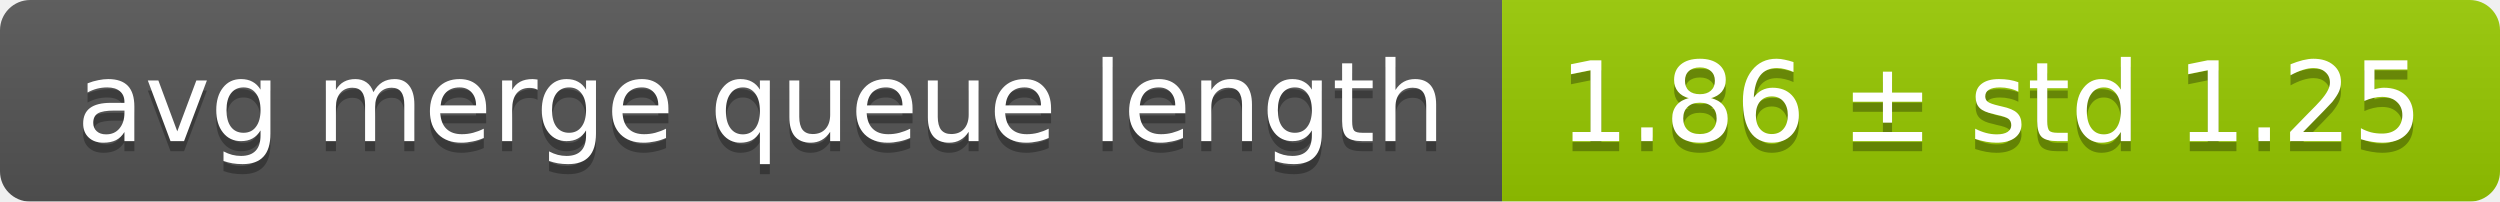
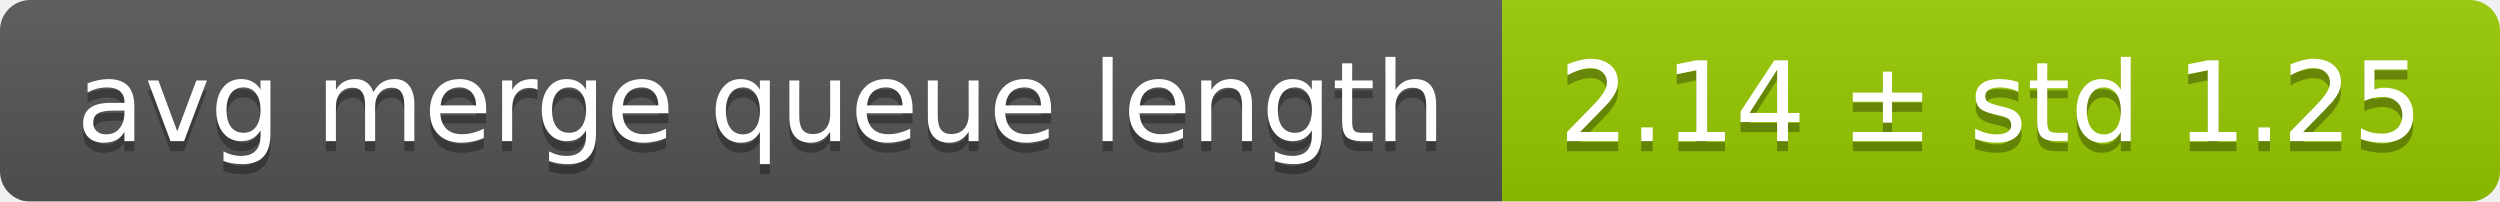
<svg xmlns="http://www.w3.org/2000/svg" width="248" height="20">
  <linearGradient id="smooth" x2="0" y2="100%">
    <stop offset="0" stop-color="#bbb" stop-opacity=".1" />
    <stop offset="1" stop-opacity=".1" />
  </linearGradient>
  <mask id="round">
    <rect width="248" height="20" rx="3" fill="#fff" />
  </mask>
  <g mask="url(#round)">
    <rect width="149" height="20" fill="#555" />
    <rect x="149" width="99" height="20" fill="#97ca00" />
    <rect width="248" height="20" fill="url(#smooth)" />
  </g>
  <g fill="#fff" text-anchor="middle" font-family="DejaVu Sans,Verdana,Geneva,sans-serif" font-size="11">
    <text x="75.5" y="15" fill="#010101" fill-opacity=".3">avg merge queue length</text>
    <text x="75.5" y="14">avg merge queue length</text>
-     <text x="197.5" y="15" fill="#010101" fill-opacity=".3">1.86 ± std 1.25</text>
-     <text x="197.5" y="14">1.86 ± std 1.25</text>
+     <text x="197.5" y="15" fill="#010101" fill-opacity=".3">2.14 ± std 1.25</text>
+     <text x="197.5" y="14">2.14 ± std 1.25</text>
  </g>
</svg>
